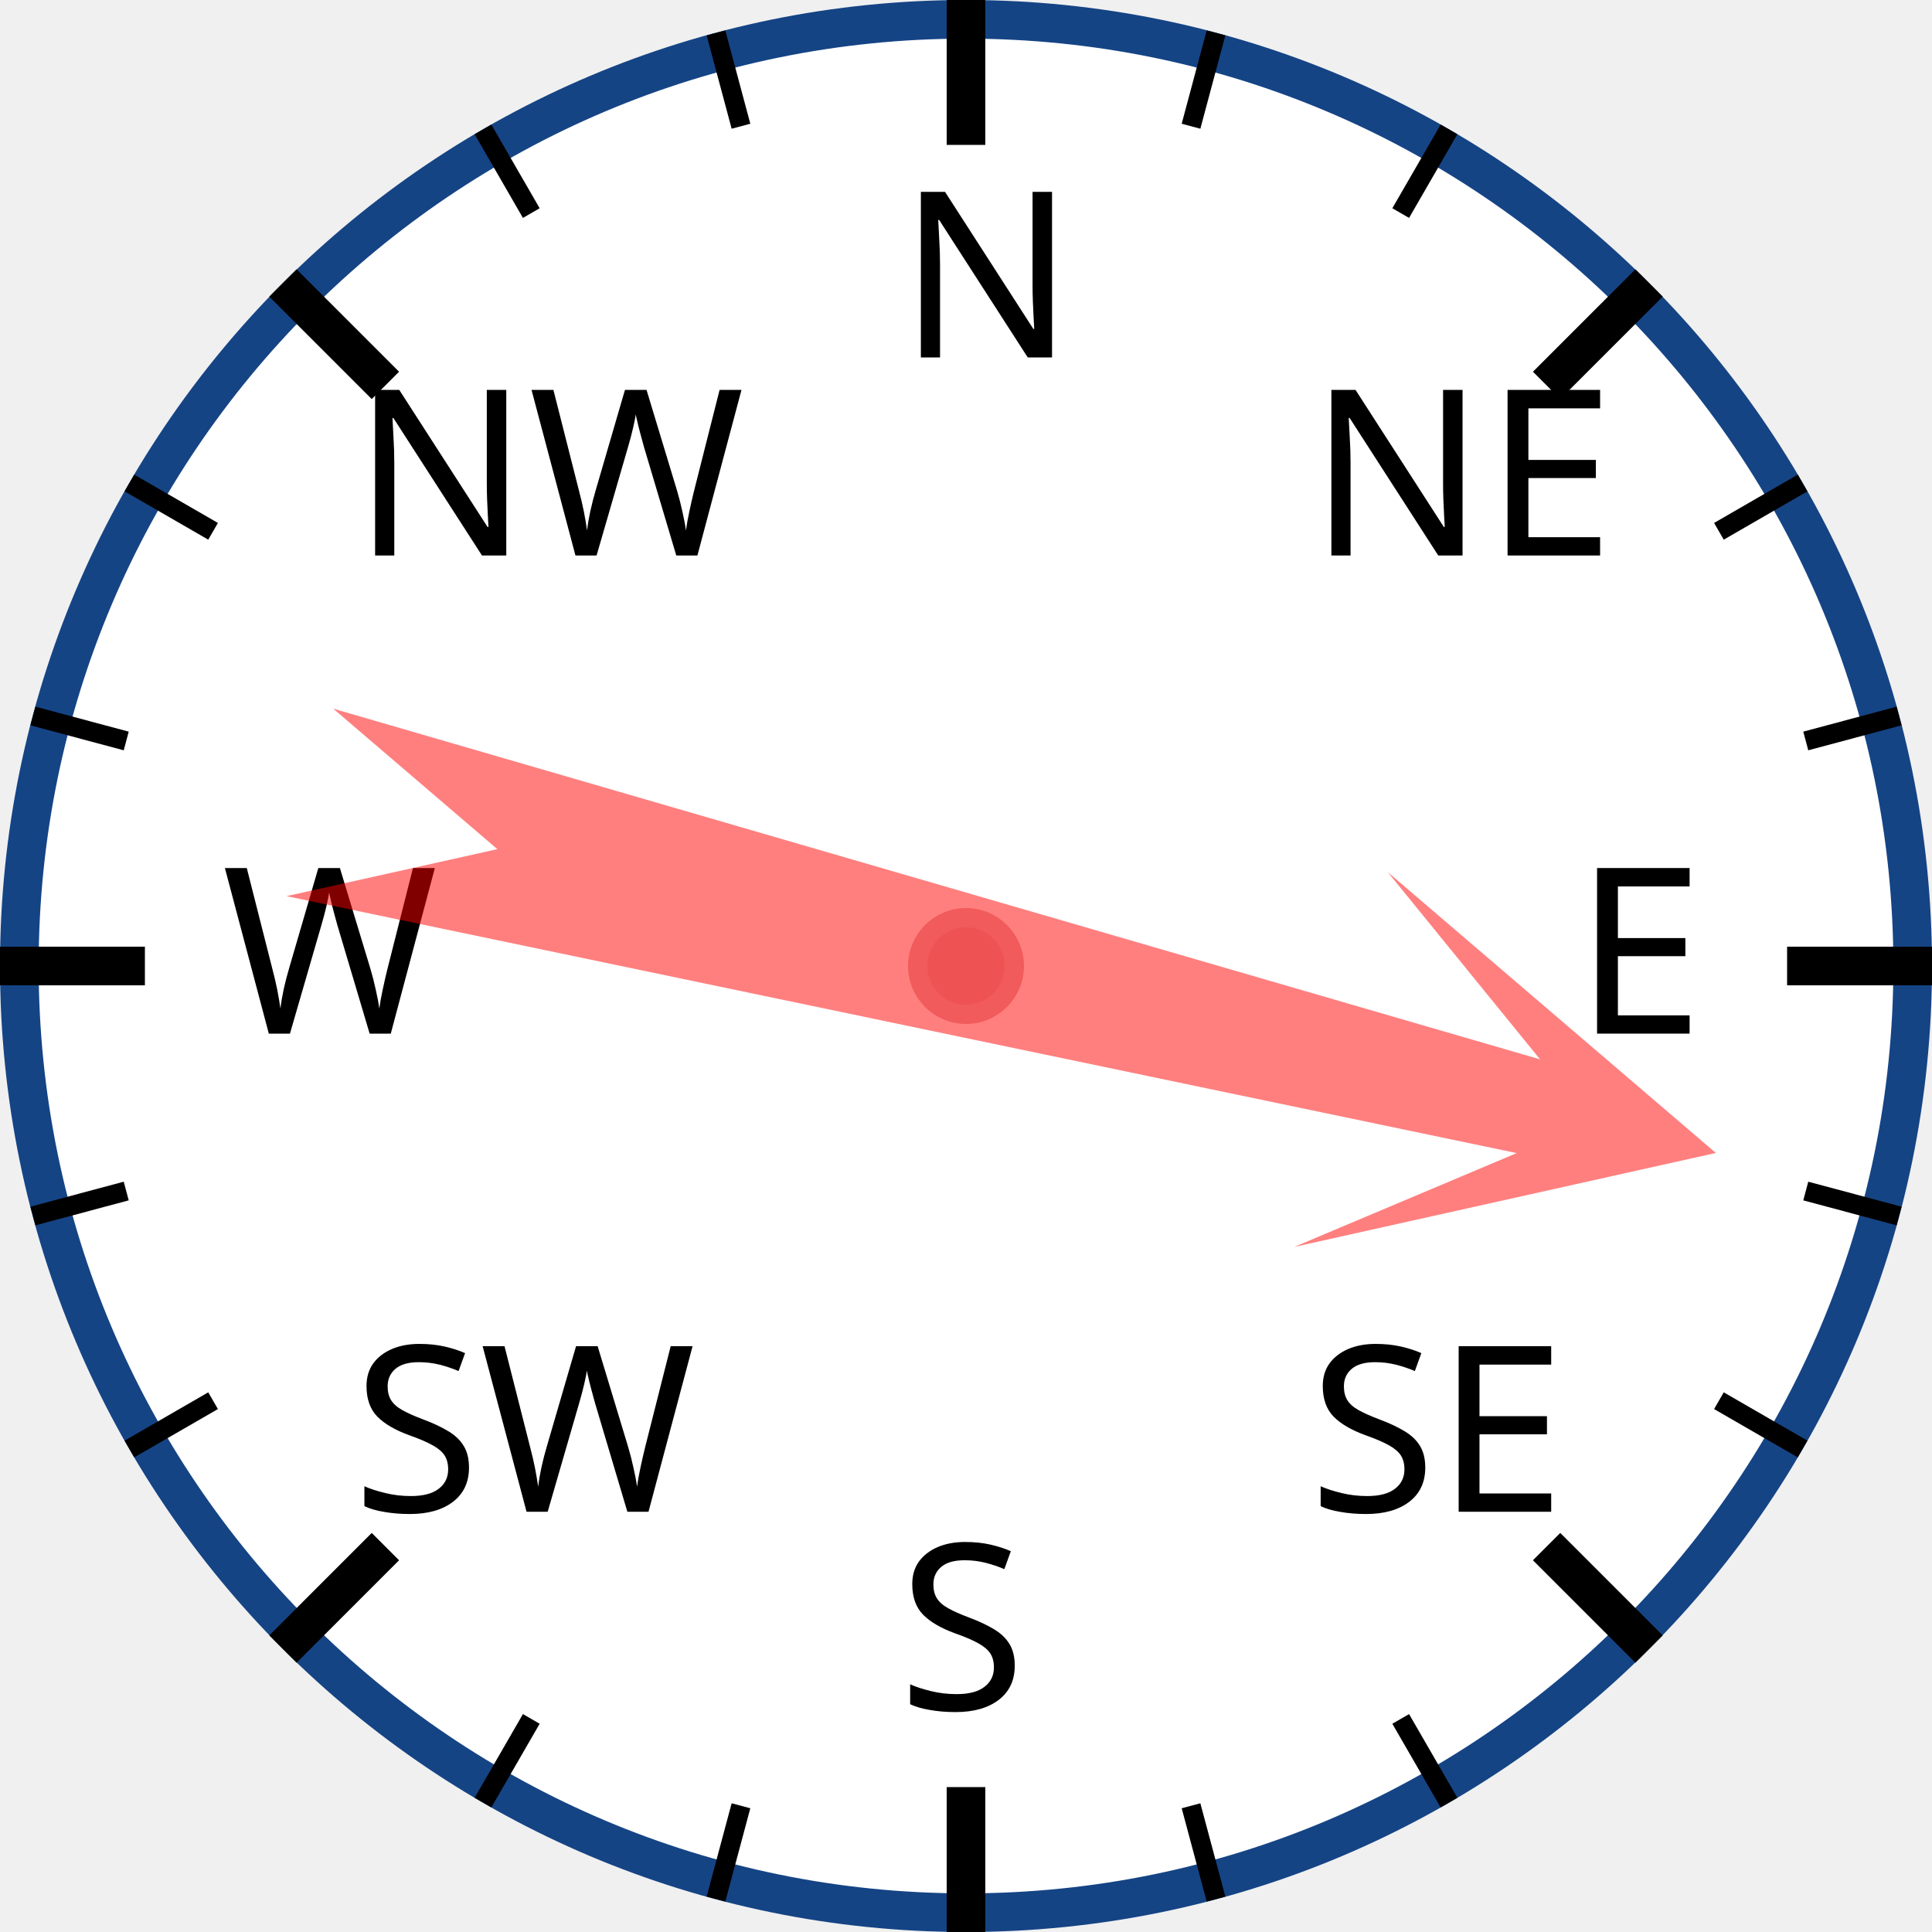
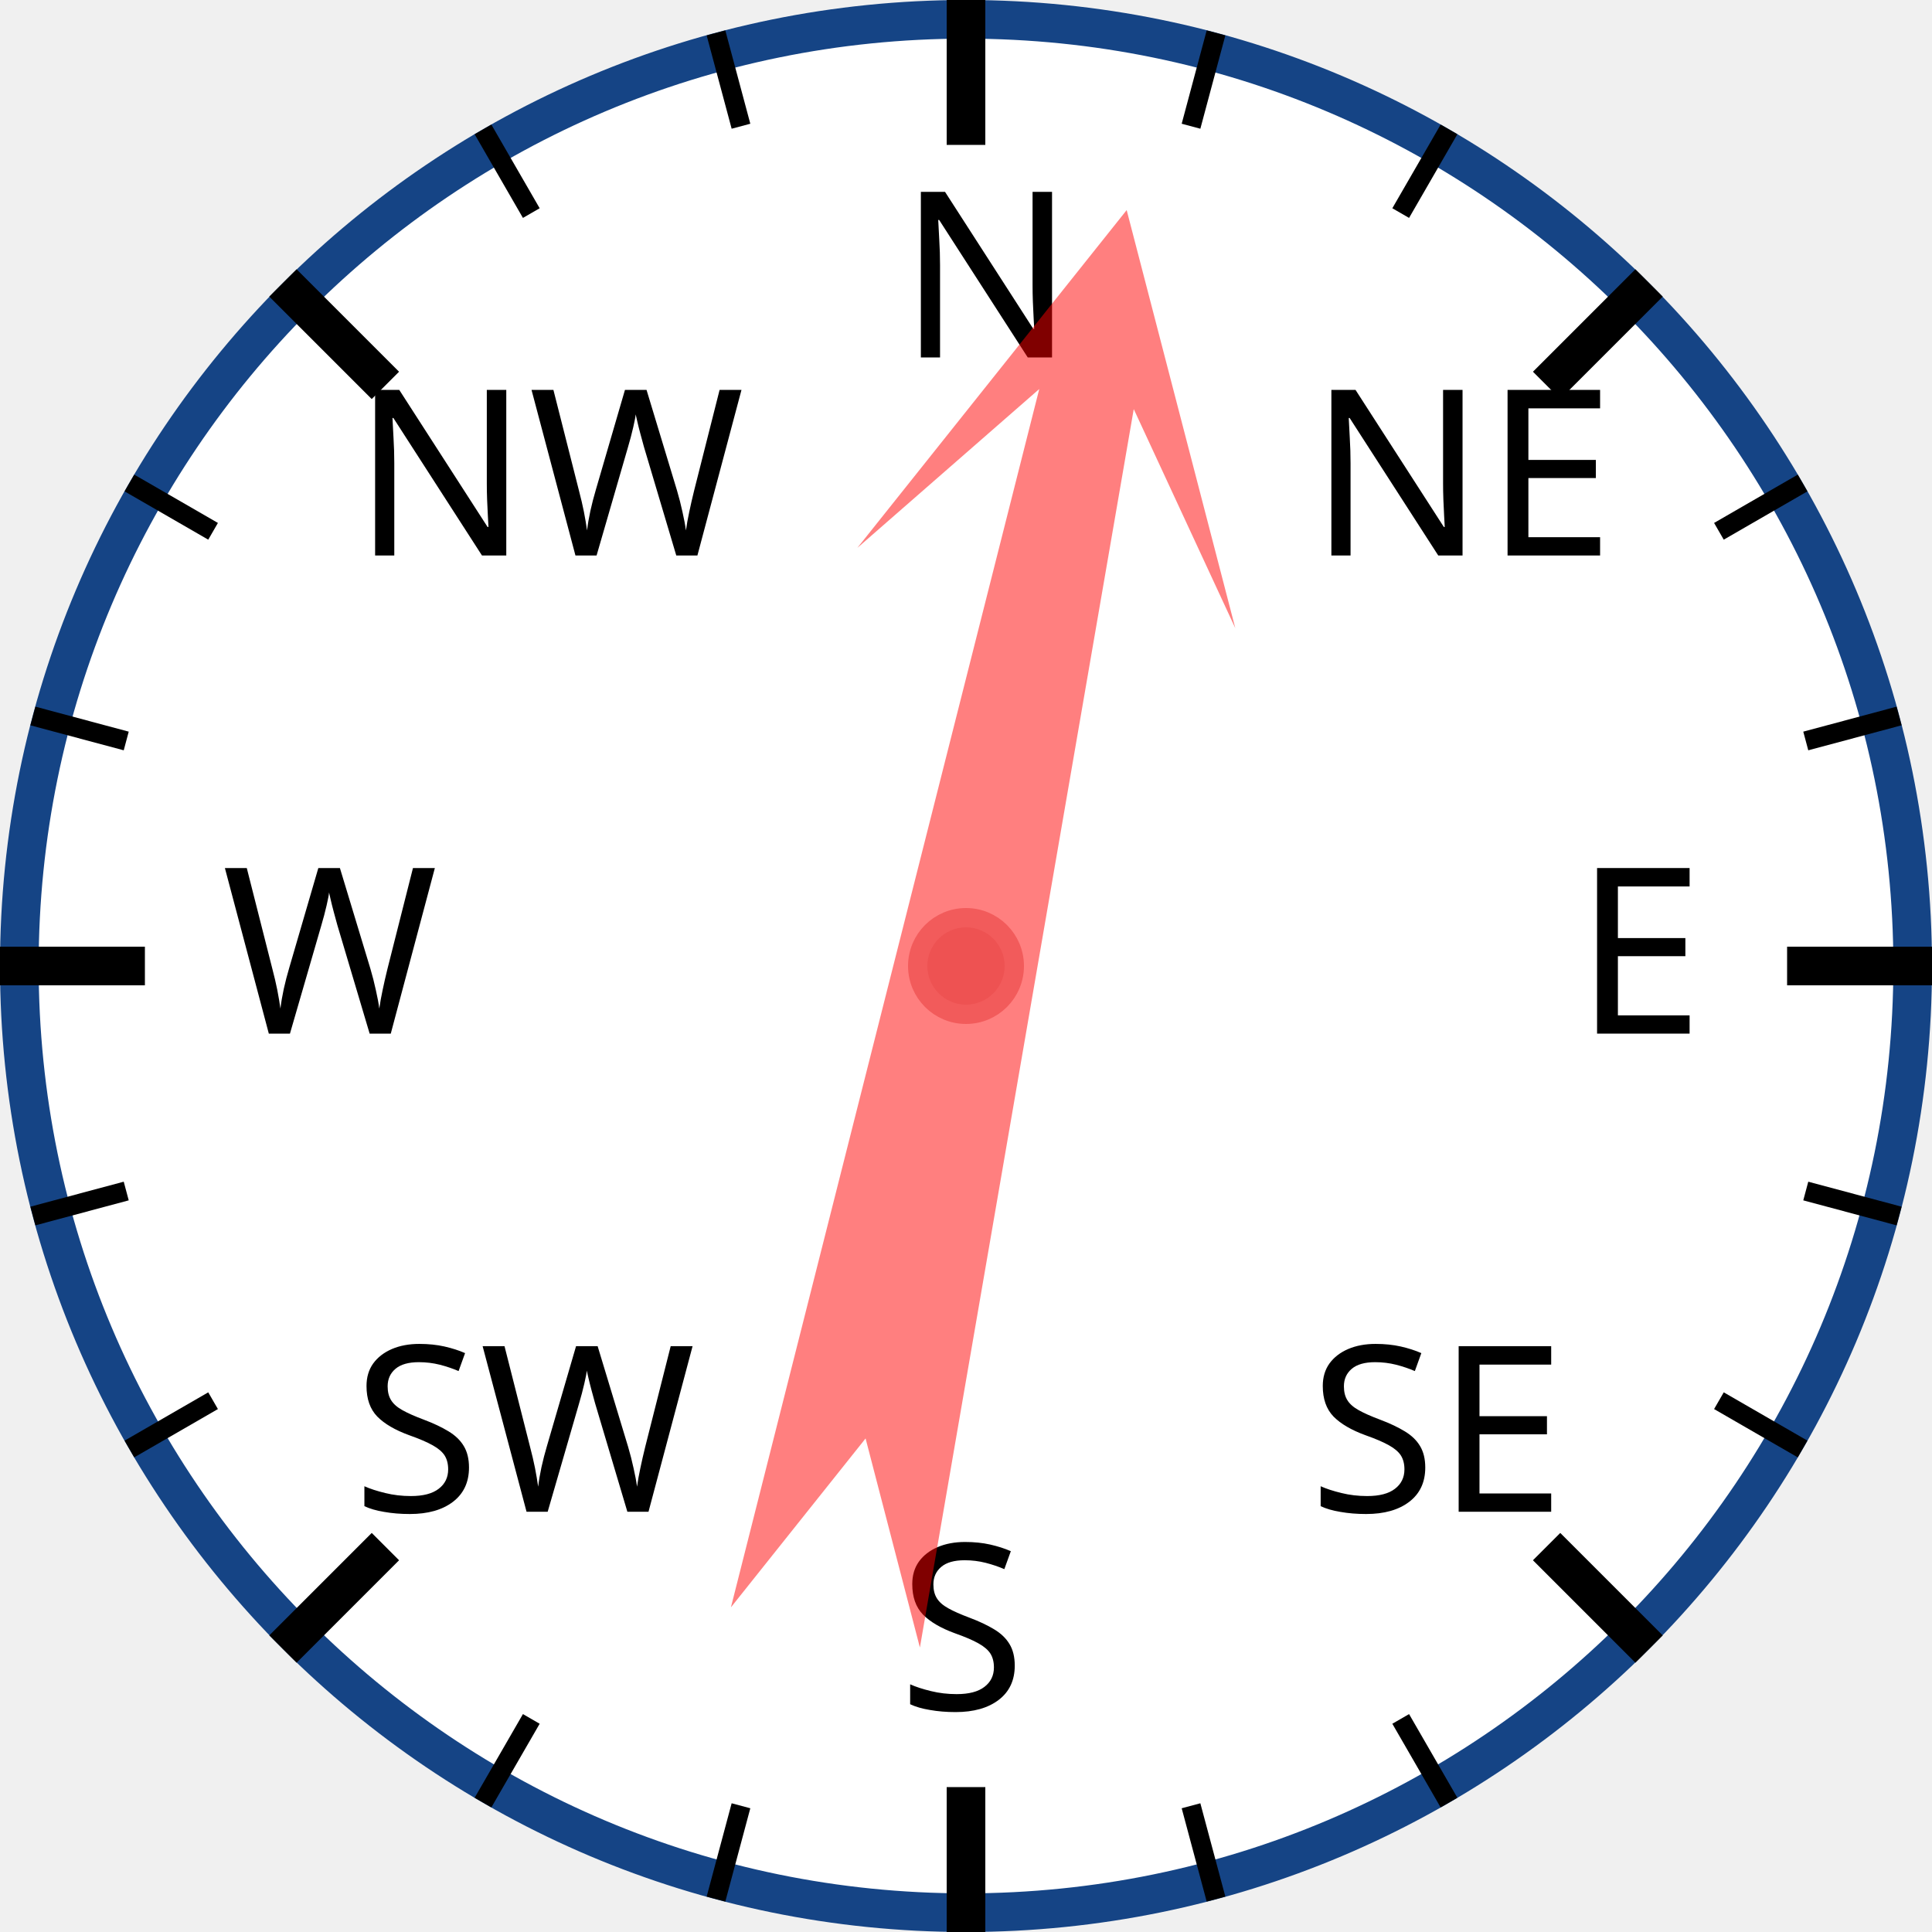
<svg xmlns="http://www.w3.org/2000/svg" width="120px" height="120px" viewBox="0 0 200 200">
  <circle cx="100" cy="100" r="98" style="fill: white; stroke: #154485; stroke-width: 4;" />
  <text x="93.0" y="37.0" style="font-family: sans-serif; font-size: 18pt;">N</text>
  <line x1="100.0" y1="0.0" x2="100.0" y2="15.0" style="stroke: black; stroke-width: 4;" />
  <line x1="74.118" y1="3.407" x2="76.706" y2="13.067" style="stroke: black; stroke-width: 2;" />
  <line x1="50" y1="13.397" x2="55" y2="22.058" style="stroke: black; stroke-width: 2;" />
  <text x="36.503" y="57.503" style="font-family: sans-serif; font-size: 18pt;">NW</text>
  <line x1="29.289" y1="29.289" x2="39.896" y2="39.896" style="stroke: black; stroke-width: 4;" />
  <line x1="13.397" y1="50" x2="22.058" y2="55" style="stroke: black; stroke-width: 2;" />
  <line x1="3.407" y1="74.118" x2="13.067" y2="76.706" style="stroke: black; stroke-width: 2;" />
  <text x="23.0" y="107.0" style="font-family: sans-serif; font-size: 18pt;">W</text>
  <line x1="0.0" y1="100.0" x2="15.0" y2="100.0" style="stroke: black; stroke-width: 4;" />
  <line x1="3.407" y1="125.882" x2="13.067" y2="123.294" style="stroke: black; stroke-width: 2;" />
  <line x1="13.397" y1="150" x2="22.058" y2="145" style="stroke: black; stroke-width: 2;" />
  <text x="36.503" y="156.497" style="font-family: sans-serif; font-size: 18pt;">SW</text>
  <line x1="29.289" y1="170.711" x2="39.896" y2="160.104" style="stroke: black; stroke-width: 4;" />
  <line x1="50" y1="186.603" x2="55" y2="177.942" style="stroke: black; stroke-width: 2;" />
  <line x1="74.118" y1="196.593" x2="76.706" y2="186.933" style="stroke: black; stroke-width: 2;" />
  <text x="93" y="177.0" style="font-family: sans-serif; font-size: 18pt;">S</text>
  <line x1="100" y1="200.0" x2="100" y2="185.0" style="stroke: black; stroke-width: 4;" />
  <line x1="125.882" y1="196.593" x2="123.294" y2="186.933" style="stroke: black; stroke-width: 2;" />
  <line x1="150.0" y1="186.603" x2="145.0" y2="177.942" style="stroke: black; stroke-width: 2;" />
  <text x="135.497" y="156.497" style="font-family: sans-serif; font-size: 18pt;">SE</text>
  <line x1="170.711" y1="170.711" x2="160.104" y2="160.104" style="stroke: black; stroke-width: 4;" />
  <line x1="186.603" y1="150" x2="177.942" y2="145" style="stroke: black; stroke-width: 2;" />
  <line x1="196.593" y1="125.882" x2="186.933" y2="123.294" style="stroke: black; stroke-width: 2;" />
  <text x="163.0" y="107" style="font-family: sans-serif; font-size: 18pt;">E</text>
  <line x1="200.0" y1="100" x2="185.0" y2="100" style="stroke: black; stroke-width: 4;" />
  <line x1="196.593" y1="74.118" x2="186.933" y2="76.706" style="stroke: black; stroke-width: 2;" />
  <line x1="186.603" y1="50" x2="177.942" y2="55" style="stroke: black; stroke-width: 2;" />
  <text x="135.497" y="57.503" style="font-family: sans-serif; font-size: 18pt;">NE</text>
  <line x1="170.711" y1="29.289" x2="160.104" y2="39.896" style="stroke: black; stroke-width: 4;" />
  <line x1="150" y1="13.397" x2="145" y2="22.058" style="stroke: black; stroke-width: 2;" />
  <line x1="125.882" y1="3.407" x2="123.294" y2="13.067" style="stroke: black; stroke-width: 2;" />
-   <polygon points="100 20 120 60 105 40 110 170 100 150 90 170 95 40 80 60" style="fill: red; fill-opacity: 0.5;" transform="rotate(104,100,100)" />
+   <polygon points="100 20 120 60 105 40 110 170 100 150 90 170 95 40 80 60" style="fill: red; fill-opacity: 0.5;" transform="rotate(12,100,100)" />
  <circle cx="100" cy="100" r="5" style="fill: #EE5252; stroke: #F25B5B; stroke-width: 2;" />
</svg>
